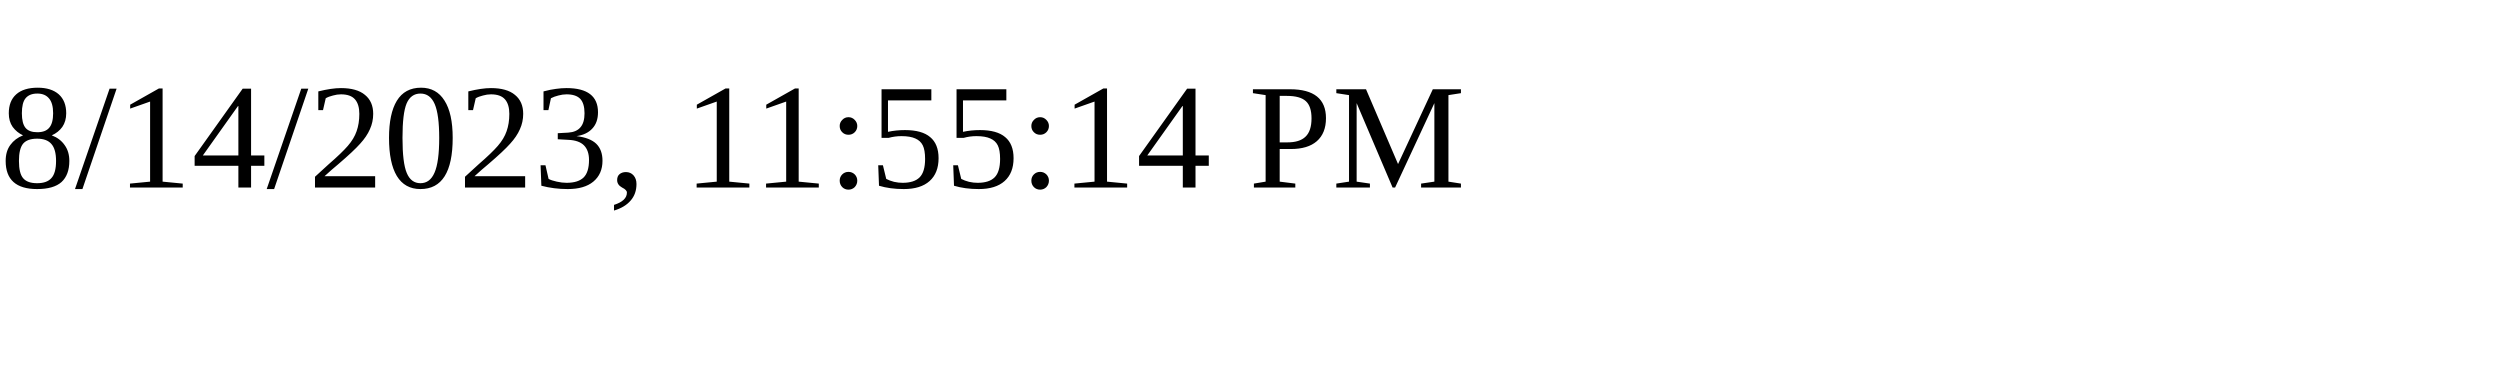
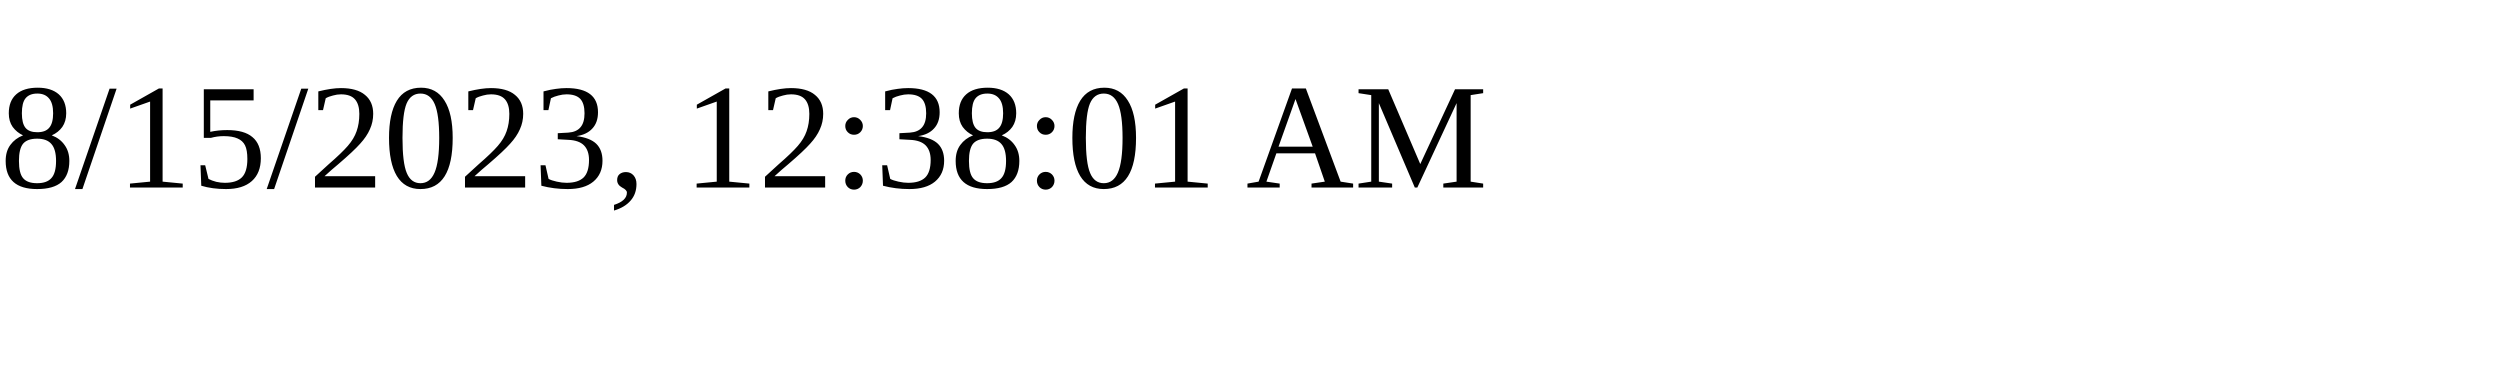
<svg xmlns="http://www.w3.org/2000/svg" height="30" width="200">
-   <text x="0" y="15">8/14/2023, 11:55:14 PM</text>
+   <text x="0" y="15">8/15/2023, 12:38:01 AM</text>
</svg>
